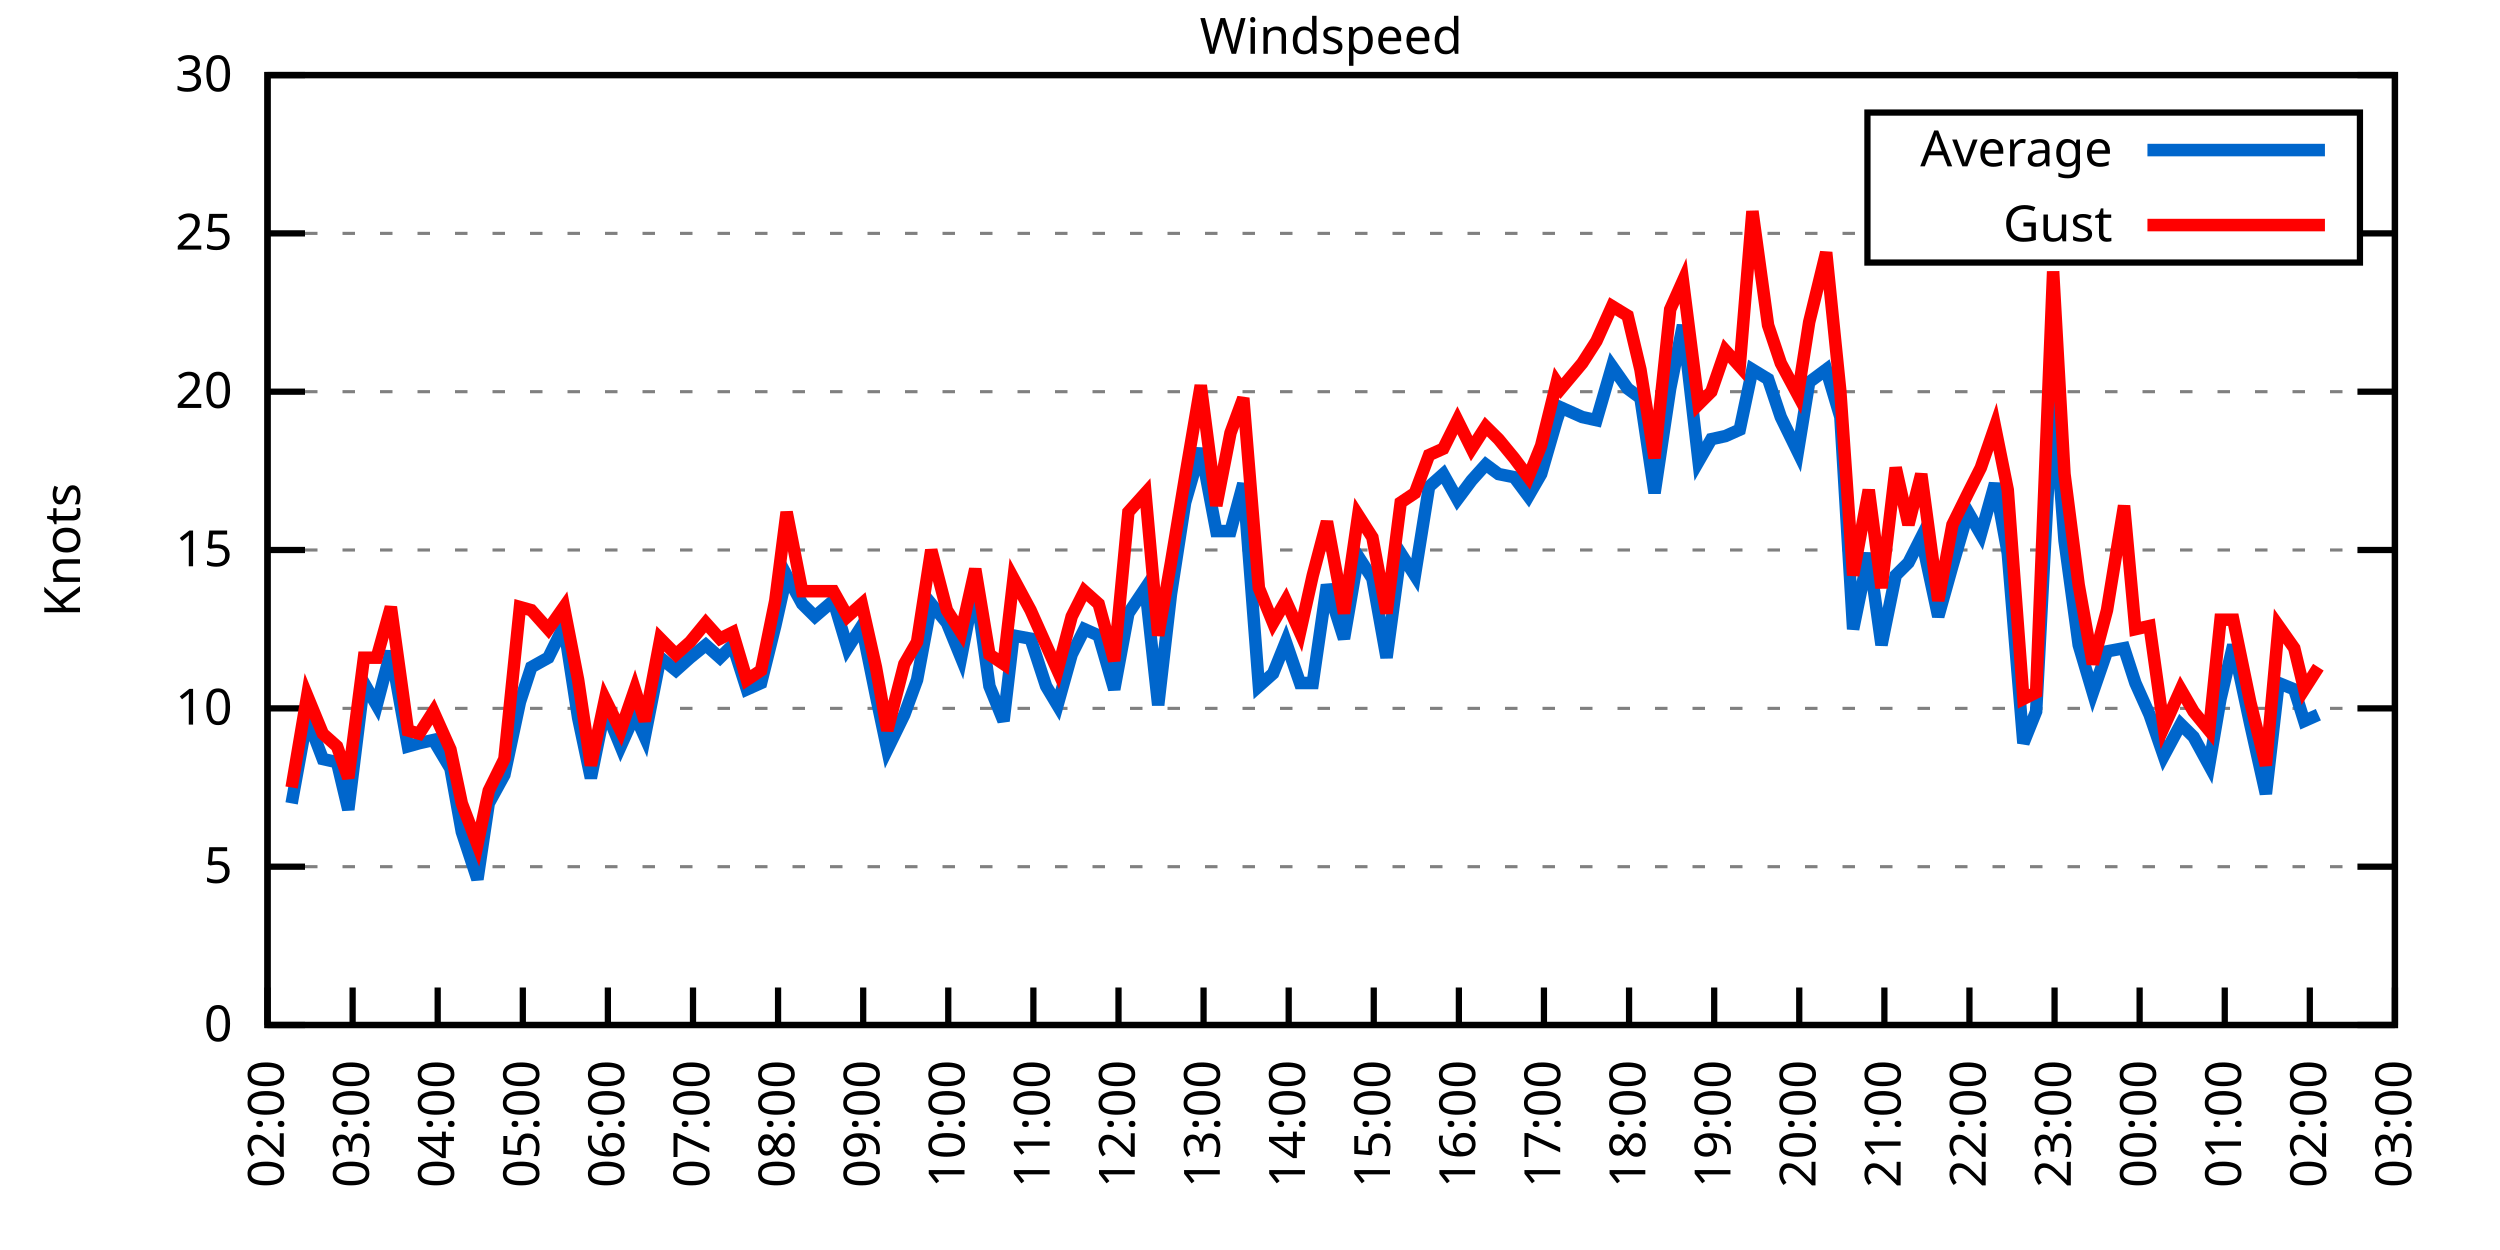
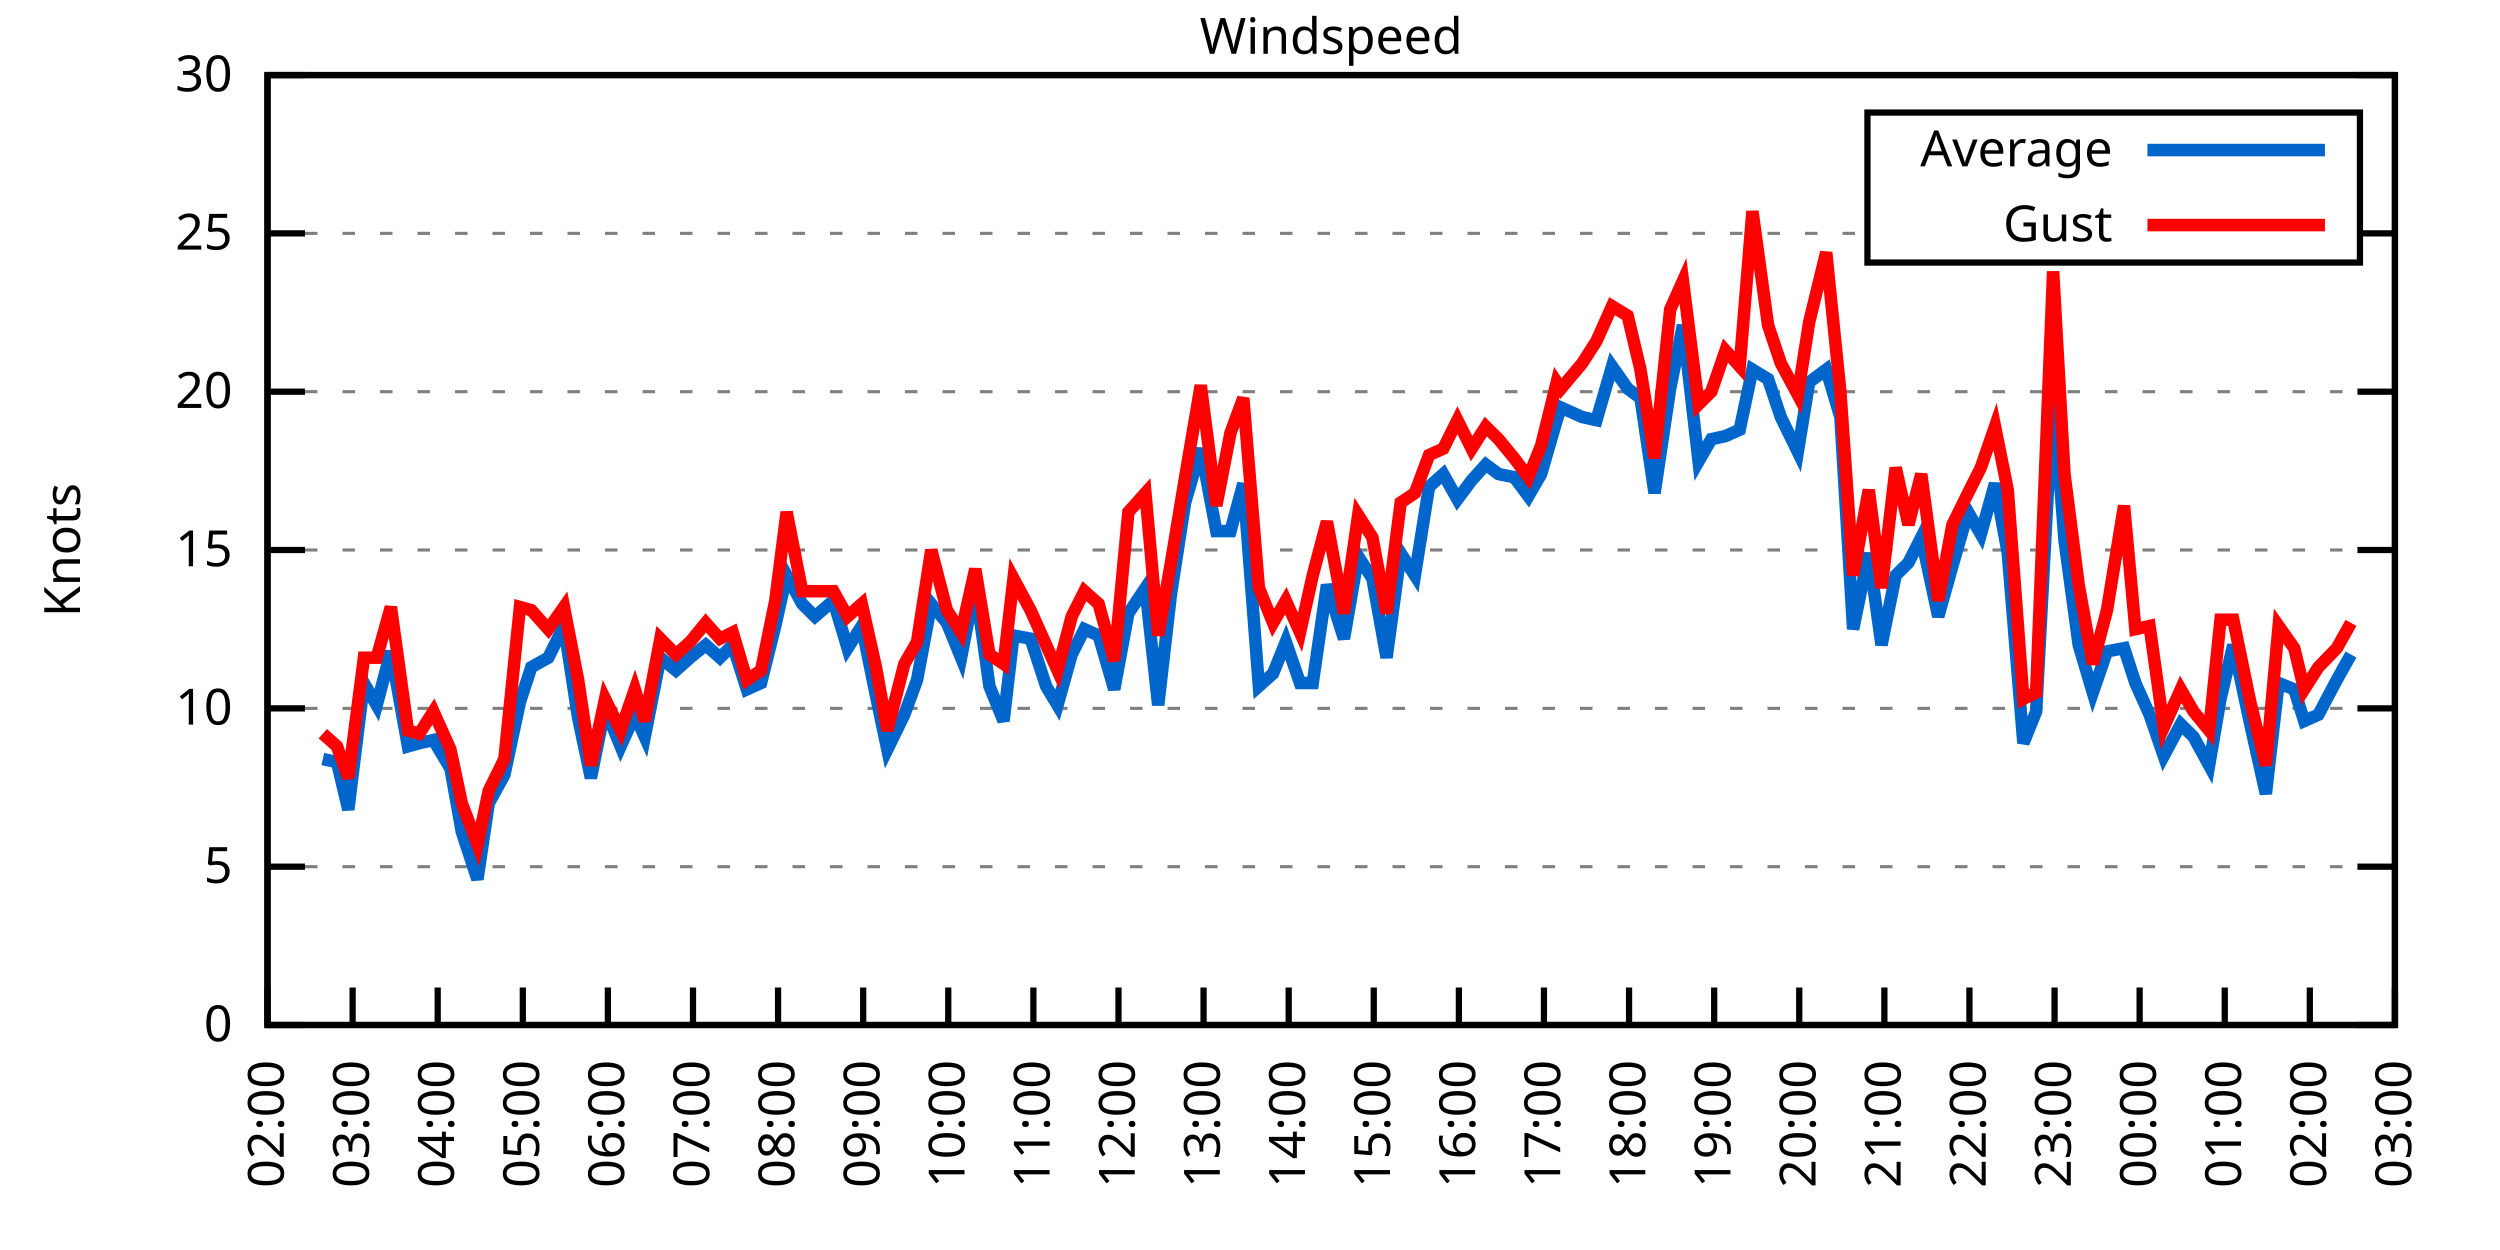
<svg xmlns="http://www.w3.org/2000/svg" xmlns:xlink="http://www.w3.org/1999/xlink" width="400" height="200" viewBox="0 0 400 200">
  <g id="gnuplot_canvas">
    <rect x="0" y="0" width="400" height="200" fill="none" />
    <defs>
      <circle id="gpDot" r="0.5" stroke-width="0.5" stroke="currentColor" />
      <path id="gpPt0" stroke-width="0.333" stroke="currentColor" d="M-1,0 h2 M0,-1 v2" />
      <path id="gpPt1" stroke-width="0.333" stroke="currentColor" d="M-1,-1 L1,1 M1,-1 L-1,1" />
      <path id="gpPt2" stroke-width="0.333" stroke="currentColor" d="M-1,0 L1,0 M0,-1 L0,1 M-1,-1 L1,1 M-1,1 L1,-1" />
      <rect id="gpPt3" stroke-width="0.333" stroke="currentColor" x="-1" y="-1" width="2" height="2" />
      <rect id="gpPt4" stroke-width="0.333" stroke="currentColor" fill="currentColor" x="-1" y="-1" width="2" height="2" />
      <circle id="gpPt5" stroke-width="0.333" stroke="currentColor" cx="0" cy="0" r="1" />
      <use xlink:href="#gpPt5" id="gpPt6" fill="currentColor" stroke="none" />
      <path id="gpPt7" stroke-width="0.333" stroke="currentColor" d="M0,-1.33 L-1.33,0.67 L1.33,0.67 z" />
      <use xlink:href="#gpPt7" id="gpPt8" fill="currentColor" stroke="none" />
      <use xlink:href="#gpPt7" id="gpPt9" stroke="currentColor" transform="rotate(180)" />
      <use xlink:href="#gpPt9" id="gpPt10" fill="currentColor" stroke="none" />
      <use xlink:href="#gpPt3" id="gpPt11" stroke="currentColor" transform="rotate(45)" />
      <use xlink:href="#gpPt11" id="gpPt12" fill="currentColor" stroke="none" />
      <path id="gpPt13" stroke-width="0.333" stroke="currentColor" d="M0,1.330 L1.265,0.411 L0.782,-1.067 L-0.782,-1.076 L-1.265,0.411 z" />
      <use xlink:href="#gpPt13" id="gpPt14" fill="currentColor" stroke="none" />
      <filter id="textbox" filterUnits="objectBoundingBox" x="0" y="0" height="1" width="1">
        <feFlood flood-color="white" flood-opacity="1" result="bgnd" />
        <feComposite in="SourceGraphic" in2="bgnd" operator="atop" />
      </filter>
      <filter id="greybox" filterUnits="objectBoundingBox" x="0" y="0" height="1" width="1">
        <feFlood flood-color="lightgrey" flood-opacity="1" result="grey" />
        <feComposite in="SourceGraphic" in2="grey" operator="atop" />
      </filter>
    </defs>
    <g fill="none" color="white" stroke="currentColor" stroke-width="1.00" stroke-linecap="butt" stroke-linejoin="miter">
</g>
    <g fill="none" color="black" stroke="currentColor" stroke-width="1.00" stroke-linecap="butt" stroke-linejoin="miter">
      <g stroke="none" shape-rendering="crispEdges">
        <polygon fill="rgb(255, 255, 255)" points="42.80,164.00 383.18,164.00 383.18,12.02 42.80,12.02 " />
      </g>
    </g>
    <g fill="none" color="black" stroke="currentColor" stroke-width="1.00" stroke-linecap="butt" stroke-linejoin="miter">
</g>
    <g fill="none" color="black" stroke="black" stroke-width="0.50" stroke-linecap="butt" stroke-linejoin="miter">
</g>
    <g fill="none" color="gray" stroke="currentColor" stroke-width="0.50" stroke-linecap="butt" stroke-linejoin="miter">
      <path stroke="gray" stroke-dasharray="2,4" class="gridline" d="M42.80,164.00 L383.19,164.00  " />
    </g>
    <g fill="none" color="gray" stroke="gray" stroke-width="1.00" stroke-linecap="butt" stroke-linejoin="miter">
</g>
    <g fill="none" color="black" stroke="currentColor" stroke-width="1.00" stroke-linecap="butt" stroke-linejoin="miter">
      <path stroke="black" d="M42.80,164.00 L48.80,164.00 M383.19,164.00 L377.19,164.00  " />
      <g transform="translate(37.20,166.60)" stroke="none" fill="black" font-family="Sans" font-size="8.00" text-anchor="end">
        <text>
          <tspan font-family="Sans"> 0</tspan>
        </text>
      </g>
    </g>
    <g fill="none" color="black" stroke="currentColor" stroke-width="1.00" stroke-linecap="butt" stroke-linejoin="miter">
</g>
    <g fill="none" color="black" stroke="black" stroke-width="0.50" stroke-linecap="butt" stroke-linejoin="miter">
</g>
    <g fill="none" color="gray" stroke="currentColor" stroke-width="0.50" stroke-linecap="butt" stroke-linejoin="miter">
      <path stroke="gray" stroke-dasharray="2,4" class="gridline" d="M42.80,138.67 L383.19,138.67  " />
    </g>
    <g fill="none" color="gray" stroke="gray" stroke-width="1.00" stroke-linecap="butt" stroke-linejoin="miter">
</g>
    <g fill="none" color="black" stroke="currentColor" stroke-width="1.00" stroke-linecap="butt" stroke-linejoin="miter">
      <path stroke="black" d="M42.80,138.67 L48.80,138.67 M383.19,138.67 L377.19,138.67  " />
      <g transform="translate(37.20,141.27)" stroke="none" fill="black" font-family="Sans" font-size="8.00" text-anchor="end">
        <text>
          <tspan font-family="Sans"> 5</tspan>
        </text>
      </g>
    </g>
    <g fill="none" color="black" stroke="currentColor" stroke-width="1.00" stroke-linecap="butt" stroke-linejoin="miter">
</g>
    <g fill="none" color="black" stroke="black" stroke-width="0.50" stroke-linecap="butt" stroke-linejoin="miter">
</g>
    <g fill="none" color="gray" stroke="currentColor" stroke-width="0.50" stroke-linecap="butt" stroke-linejoin="miter">
      <path stroke="gray" stroke-dasharray="2,4" class="gridline" d="M42.80,113.34 L383.19,113.34  " />
    </g>
    <g fill="none" color="gray" stroke="gray" stroke-width="1.00" stroke-linecap="butt" stroke-linejoin="miter">
</g>
    <g fill="none" color="black" stroke="currentColor" stroke-width="1.00" stroke-linecap="butt" stroke-linejoin="miter">
      <path stroke="black" d="M42.80,113.34 L48.80,113.34 M383.19,113.34 L377.19,113.34  " />
      <g transform="translate(37.20,115.94)" stroke="none" fill="black" font-family="Sans" font-size="8.00" text-anchor="end">
        <text>
          <tspan font-family="Sans"> 10</tspan>
        </text>
      </g>
    </g>
    <g fill="none" color="black" stroke="currentColor" stroke-width="1.00" stroke-linecap="butt" stroke-linejoin="miter">
</g>
    <g fill="none" color="black" stroke="black" stroke-width="0.50" stroke-linecap="butt" stroke-linejoin="miter">
</g>
    <g fill="none" color="gray" stroke="currentColor" stroke-width="0.50" stroke-linecap="butt" stroke-linejoin="miter">
      <path stroke="gray" stroke-dasharray="2,4" class="gridline" d="M42.80,88.00 L383.19,88.00  " />
    </g>
    <g fill="none" color="gray" stroke="gray" stroke-width="1.00" stroke-linecap="butt" stroke-linejoin="miter">
</g>
    <g fill="none" color="black" stroke="currentColor" stroke-width="1.00" stroke-linecap="butt" stroke-linejoin="miter">
      <path stroke="black" d="M42.80,88.00 L48.80,88.00 M383.19,88.00 L377.19,88.00  " />
      <g transform="translate(37.20,90.60)" stroke="none" fill="black" font-family="Sans" font-size="8.00" text-anchor="end">
        <text>
          <tspan font-family="Sans"> 15</tspan>
        </text>
      </g>
    </g>
    <g fill="none" color="black" stroke="currentColor" stroke-width="1.00" stroke-linecap="butt" stroke-linejoin="miter">
</g>
    <g fill="none" color="black" stroke="black" stroke-width="0.50" stroke-linecap="butt" stroke-linejoin="miter">
</g>
    <g fill="none" color="gray" stroke="currentColor" stroke-width="0.50" stroke-linecap="butt" stroke-linejoin="miter">
      <path stroke="gray" stroke-dasharray="2,4" class="gridline" d="M42.80,62.67 L383.19,62.67  " />
    </g>
    <g fill="none" color="gray" stroke="gray" stroke-width="1.00" stroke-linecap="butt" stroke-linejoin="miter">
</g>
    <g fill="none" color="black" stroke="currentColor" stroke-width="1.00" stroke-linecap="butt" stroke-linejoin="miter">
      <path stroke="black" d="M42.80,62.67 L48.80,62.67 M383.19,62.67 L377.19,62.67  " />
      <g transform="translate(37.20,65.27)" stroke="none" fill="black" font-family="Sans" font-size="8.00" text-anchor="end">
        <text>
          <tspan font-family="Sans"> 20</tspan>
        </text>
      </g>
    </g>
    <g fill="none" color="black" stroke="currentColor" stroke-width="1.00" stroke-linecap="butt" stroke-linejoin="miter">
</g>
    <g fill="none" color="black" stroke="black" stroke-width="0.50" stroke-linecap="butt" stroke-linejoin="miter">
</g>
    <g fill="none" color="gray" stroke="currentColor" stroke-width="0.50" stroke-linecap="butt" stroke-linejoin="miter">
      <path stroke="gray" stroke-dasharray="2,4" class="gridline" d="M42.80,37.34 L298.79,37.34 M377.59,37.34 L383.19,37.34  " />
    </g>
    <g fill="none" color="gray" stroke="gray" stroke-width="1.00" stroke-linecap="butt" stroke-linejoin="miter">
</g>
    <g fill="none" color="black" stroke="currentColor" stroke-width="1.00" stroke-linecap="butt" stroke-linejoin="miter">
      <path stroke="black" d="M42.80,37.34 L48.80,37.34 M383.19,37.34 L377.19,37.34  " />
      <g transform="translate(37.20,39.94)" stroke="none" fill="black" font-family="Sans" font-size="8.00" text-anchor="end">
        <text>
          <tspan font-family="Sans"> 25</tspan>
        </text>
      </g>
    </g>
    <g fill="none" color="black" stroke="currentColor" stroke-width="1.00" stroke-linecap="butt" stroke-linejoin="miter">
</g>
    <g fill="none" color="black" stroke="black" stroke-width="0.50" stroke-linecap="butt" stroke-linejoin="miter">
</g>
    <g fill="none" color="gray" stroke="currentColor" stroke-width="0.50" stroke-linecap="butt" stroke-linejoin="miter">
      <path stroke="gray" stroke-dasharray="2,4" class="gridline" d="M42.80,12.01 L383.19,12.01  " />
    </g>
    <g fill="none" color="gray" stroke="gray" stroke-width="1.00" stroke-linecap="butt" stroke-linejoin="miter">
</g>
    <g fill="none" color="black" stroke="currentColor" stroke-width="1.00" stroke-linecap="butt" stroke-linejoin="miter">
      <path stroke="black" d="M42.80,12.01 L48.80,12.01 M383.19,12.01 L377.19,12.01  " />
      <g transform="translate(37.20,14.61)" stroke="none" fill="black" font-family="Sans" font-size="8.00" text-anchor="end">
        <text>
          <tspan font-family="Sans"> 30</tspan>
        </text>
      </g>
    </g>
    <g fill="none" color="black" stroke="currentColor" stroke-width="1.00" stroke-linecap="butt" stroke-linejoin="miter">
      <path stroke="black" d="M42.80,164.00 L42.80,158.00  " />
      <g transform="translate(45.40,169.60) rotate(270.00)" stroke="none" fill="black" font-family="Sans" font-size="8.00" text-anchor="end">
        <text>
          <tspan font-family="Sans">02:00</tspan>
        </text>
      </g>
    </g>
    <g fill="none" color="black" stroke="currentColor" stroke-width="1.00" stroke-linecap="butt" stroke-linejoin="miter">
      <path stroke="black" d="M56.42,164.00 L56.42,158.00  " />
      <g transform="translate(59.02,169.60) rotate(270.00)" stroke="none" fill="black" font-family="Sans" font-size="8.00" text-anchor="end">
        <text>
          <tspan font-family="Sans">03:00</tspan>
        </text>
      </g>
    </g>
    <g fill="none" color="black" stroke="currentColor" stroke-width="1.00" stroke-linecap="butt" stroke-linejoin="miter">
      <path stroke="black" d="M70.03,164.00 L70.03,158.00  " />
      <g transform="translate(72.63,169.60) rotate(270.00)" stroke="none" fill="black" font-family="Sans" font-size="8.00" text-anchor="end">
        <text>
          <tspan font-family="Sans">04:00</tspan>
        </text>
      </g>
    </g>
    <g fill="none" color="black" stroke="currentColor" stroke-width="1.00" stroke-linecap="butt" stroke-linejoin="miter">
      <path stroke="black" d="M83.65,164.00 L83.65,158.00  " />
      <g transform="translate(86.25,169.60) rotate(270.00)" stroke="none" fill="black" font-family="Sans" font-size="8.00" text-anchor="end">
        <text>
          <tspan font-family="Sans">05:00</tspan>
        </text>
      </g>
    </g>
    <g fill="none" color="black" stroke="currentColor" stroke-width="1.00" stroke-linecap="butt" stroke-linejoin="miter">
      <path stroke="black" d="M97.26,164.00 L97.26,158.00  " />
      <g transform="translate(99.86,169.60) rotate(270.00)" stroke="none" fill="black" font-family="Sans" font-size="8.00" text-anchor="end">
        <text>
          <tspan font-family="Sans">06:00</tspan>
        </text>
      </g>
    </g>
    <g fill="none" color="black" stroke="currentColor" stroke-width="1.00" stroke-linecap="butt" stroke-linejoin="miter">
      <path stroke="black" d="M110.88,164.00 L110.88,158.00  " />
      <g transform="translate(113.48,169.60) rotate(270.00)" stroke="none" fill="black" font-family="Sans" font-size="8.00" text-anchor="end">
        <text>
          <tspan font-family="Sans">07:00</tspan>
        </text>
      </g>
    </g>
    <g fill="none" color="black" stroke="currentColor" stroke-width="1.00" stroke-linecap="butt" stroke-linejoin="miter">
      <path stroke="black" d="M124.49,164.00 L124.49,158.00  " />
      <g transform="translate(127.09,169.60) rotate(270.00)" stroke="none" fill="black" font-family="Sans" font-size="8.00" text-anchor="end">
        <text>
          <tspan font-family="Sans">08:00</tspan>
        </text>
      </g>
    </g>
    <g fill="none" color="black" stroke="currentColor" stroke-width="1.00" stroke-linecap="butt" stroke-linejoin="miter">
      <path stroke="black" d="M138.11,164.00 L138.11,158.00  " />
      <g transform="translate(140.71,169.60) rotate(270.00)" stroke="none" fill="black" font-family="Sans" font-size="8.00" text-anchor="end">
        <text>
          <tspan font-family="Sans">09:00</tspan>
        </text>
      </g>
    </g>
    <g fill="none" color="black" stroke="currentColor" stroke-width="1.00" stroke-linecap="butt" stroke-linejoin="miter">
      <path stroke="black" d="M151.72,164.00 L151.72,158.00  " />
      <g transform="translate(154.32,169.60) rotate(270.00)" stroke="none" fill="black" font-family="Sans" font-size="8.00" text-anchor="end">
        <text>
          <tspan font-family="Sans">10:00</tspan>
        </text>
      </g>
    </g>
    <g fill="none" color="black" stroke="currentColor" stroke-width="1.00" stroke-linecap="butt" stroke-linejoin="miter">
      <path stroke="black" d="M165.34,164.00 L165.34,158.00  " />
      <g transform="translate(167.94,169.60) rotate(270.00)" stroke="none" fill="black" font-family="Sans" font-size="8.00" text-anchor="end">
        <text>
          <tspan font-family="Sans">11:00</tspan>
        </text>
      </g>
    </g>
    <g fill="none" color="black" stroke="currentColor" stroke-width="1.00" stroke-linecap="butt" stroke-linejoin="miter">
      <path stroke="black" d="M178.96,164.00 L178.96,158.00  " />
      <g transform="translate(181.56,169.60) rotate(270.00)" stroke="none" fill="black" font-family="Sans" font-size="8.00" text-anchor="end">
        <text>
          <tspan font-family="Sans">12:00</tspan>
        </text>
      </g>
    </g>
    <g fill="none" color="black" stroke="currentColor" stroke-width="1.00" stroke-linecap="butt" stroke-linejoin="miter">
      <path stroke="black" d="M192.57,164.00 L192.57,158.00  " />
      <g transform="translate(195.17,169.60) rotate(270.00)" stroke="none" fill="black" font-family="Sans" font-size="8.00" text-anchor="end">
        <text>
          <tspan font-family="Sans">13:00</tspan>
        </text>
      </g>
    </g>
    <g fill="none" color="black" stroke="currentColor" stroke-width="1.00" stroke-linecap="butt" stroke-linejoin="miter">
      <path stroke="black" d="M206.19,164.00 L206.19,158.00  " />
      <g transform="translate(208.79,169.60) rotate(270.00)" stroke="none" fill="black" font-family="Sans" font-size="8.00" text-anchor="end">
        <text>
          <tspan font-family="Sans">14:00</tspan>
        </text>
      </g>
    </g>
    <g fill="none" color="black" stroke="currentColor" stroke-width="1.00" stroke-linecap="butt" stroke-linejoin="miter">
      <path stroke="black" d="M219.80,164.00 L219.80,158.00  " />
      <g transform="translate(222.40,169.60) rotate(270.00)" stroke="none" fill="black" font-family="Sans" font-size="8.00" text-anchor="end">
        <text>
          <tspan font-family="Sans">15:00</tspan>
        </text>
      </g>
    </g>
    <g fill="none" color="black" stroke="currentColor" stroke-width="1.00" stroke-linecap="butt" stroke-linejoin="miter">
      <path stroke="black" d="M233.42,164.00 L233.42,158.00  " />
      <g transform="translate(236.02,169.60) rotate(270.00)" stroke="none" fill="black" font-family="Sans" font-size="8.00" text-anchor="end">
        <text>
          <tspan font-family="Sans">16:00</tspan>
        </text>
      </g>
    </g>
    <g fill="none" color="black" stroke="currentColor" stroke-width="1.00" stroke-linecap="butt" stroke-linejoin="miter">
      <path stroke="black" d="M247.03,164.00 L247.03,158.00  " />
      <g transform="translate(249.63,169.60) rotate(270.00)" stroke="none" fill="black" font-family="Sans" font-size="8.00" text-anchor="end">
        <text>
          <tspan font-family="Sans">17:00</tspan>
        </text>
      </g>
    </g>
    <g fill="none" color="black" stroke="currentColor" stroke-width="1.00" stroke-linecap="butt" stroke-linejoin="miter">
      <path stroke="black" d="M260.65,164.00 L260.65,158.00  " />
      <g transform="translate(263.25,169.60) rotate(270.00)" stroke="none" fill="black" font-family="Sans" font-size="8.00" text-anchor="end">
        <text>
          <tspan font-family="Sans">18:00</tspan>
        </text>
      </g>
    </g>
    <g fill="none" color="black" stroke="currentColor" stroke-width="1.00" stroke-linecap="butt" stroke-linejoin="miter">
      <path stroke="black" d="M274.27,164.00 L274.27,158.00  " />
      <g transform="translate(276.87,169.60) rotate(270.00)" stroke="none" fill="black" font-family="Sans" font-size="8.00" text-anchor="end">
        <text>
          <tspan font-family="Sans">19:00</tspan>
        </text>
      </g>
    </g>
    <g fill="none" color="black" stroke="currentColor" stroke-width="1.00" stroke-linecap="butt" stroke-linejoin="miter">
      <path stroke="black" d="M287.88,164.00 L287.88,158.00  " />
      <g transform="translate(290.48,169.60) rotate(270.00)" stroke="none" fill="black" font-family="Sans" font-size="8.00" text-anchor="end">
        <text>
          <tspan font-family="Sans">20:00</tspan>
        </text>
      </g>
    </g>
    <g fill="none" color="black" stroke="currentColor" stroke-width="1.00" stroke-linecap="butt" stroke-linejoin="miter">
      <path stroke="black" d="M301.50,164.00 L301.50,158.00  " />
      <g transform="translate(304.10,169.60) rotate(270.00)" stroke="none" fill="black" font-family="Sans" font-size="8.00" text-anchor="end">
        <text>
          <tspan font-family="Sans">21:00</tspan>
        </text>
      </g>
    </g>
    <g fill="none" color="black" stroke="currentColor" stroke-width="1.00" stroke-linecap="butt" stroke-linejoin="miter">
      <path stroke="black" d="M315.11,164.00 L315.11,158.00  " />
      <g transform="translate(317.71,169.60) rotate(270.00)" stroke="none" fill="black" font-family="Sans" font-size="8.00" text-anchor="end">
        <text>
          <tspan font-family="Sans">22:00</tspan>
        </text>
      </g>
    </g>
    <g fill="none" color="black" stroke="currentColor" stroke-width="1.00" stroke-linecap="butt" stroke-linejoin="miter">
      <path stroke="black" d="M328.73,164.00 L328.73,158.00  " />
      <g transform="translate(331.33,169.60) rotate(270.00)" stroke="none" fill="black" font-family="Sans" font-size="8.00" text-anchor="end">
        <text>
          <tspan font-family="Sans">23:00</tspan>
        </text>
      </g>
    </g>
    <g fill="none" color="black" stroke="currentColor" stroke-width="1.00" stroke-linecap="butt" stroke-linejoin="miter">
      <path stroke="black" d="M342.34,164.00 L342.34,158.00  " />
      <g transform="translate(344.94,169.60) rotate(270.00)" stroke="none" fill="black" font-family="Sans" font-size="8.00" text-anchor="end">
        <text>
          <tspan font-family="Sans">00:00</tspan>
        </text>
      </g>
    </g>
    <g fill="none" color="black" stroke="currentColor" stroke-width="1.00" stroke-linecap="butt" stroke-linejoin="miter">
      <path stroke="black" d="M355.96,164.00 L355.96,158.00  " />
      <g transform="translate(358.56,169.60) rotate(270.00)" stroke="none" fill="black" font-family="Sans" font-size="8.00" text-anchor="end">
        <text>
          <tspan font-family="Sans">01:00</tspan>
        </text>
      </g>
    </g>
    <g fill="none" color="black" stroke="currentColor" stroke-width="1.00" stroke-linecap="butt" stroke-linejoin="miter">
      <path stroke="black" d="M369.57,164.00 L369.57,158.00  " />
      <g transform="translate(372.17,169.60) rotate(270.00)" stroke="none" fill="black" font-family="Sans" font-size="8.00" text-anchor="end">
        <text>
          <tspan font-family="Sans">02:00</tspan>
        </text>
      </g>
    </g>
    <g fill="none" color="black" stroke="currentColor" stroke-width="1.00" stroke-linecap="butt" stroke-linejoin="miter">
      <path stroke="black" d="M383.19,164.00 L383.19,158.00  " />
      <g transform="translate(385.79,169.60) rotate(270.00)" stroke="none" fill="black" font-family="Sans" font-size="8.00" text-anchor="end">
        <text>
          <tspan font-family="Sans">03:00</tspan>
        </text>
      </g>
    </g>
    <g fill="none" color="black" stroke="currentColor" stroke-width="1.00" stroke-linecap="butt" stroke-linejoin="miter">
</g>
    <g fill="none" color="black" stroke="currentColor" stroke-width="1.00" stroke-linecap="butt" stroke-linejoin="miter">
      <path stroke="black" d="M42.80,12.01 L42.80,164.00 L383.19,164.00 L383.19,12.01 L42.80,12.01 Z  " />
    </g>
    <g fill="none" color="black" stroke="currentColor" stroke-width="1.00" stroke-linecap="butt" stroke-linejoin="miter">
</g>
    <g fill="none" color="black" stroke="currentColor" stroke-width="1.00" stroke-linecap="butt" stroke-linejoin="miter">
      <path stroke="black" d="M298.79,42.01 L298.79,18.01 L377.59,18.01 L377.59,42.01 L298.79,42.01 Z  " />
    </g>
    <g id="Windspeed_plot_1">
      <g fill="none" color="white" stroke="black" stroke-width="2.00" stroke-linecap="butt" stroke-linejoin="miter">
</g>
      <g fill="none" color="black" stroke="currentColor" stroke-width="2.00" stroke-linecap="butt" stroke-linejoin="miter">
        <g transform="translate(337.99,26.61)" stroke="none" fill="black" font-family="Sans" font-size="8.00" text-anchor="end">
          <text>
            <tspan font-family="Sans">Average</tspan>
          </text>
        </g>
      </g>
      <g fill="none" color="black" stroke="currentColor" stroke-width="2.00" stroke-linecap="butt" stroke-linejoin="miter">
-         <path stroke="rgb(  0, 102, 204)" d="M343.59,24.01 L371.99,24.01 M46.66,128.54 L49.15,114.86 L51.65,121.44 L53.92,121.95 L55.73,129.55 L58.23,109.28   L60.27,112.83 L62.54,104.22 L65.27,119.42 L67.08,118.91 L69.35,118.40 L72.07,122.96 L73.89,133.10 L76.39,140.69   L78.20,128.54 L80.70,123.98 L83.19,112.32 L85.01,106.75 L87.73,105.23 L90.23,100.16 L92.50,114.86 L94.54,124.48   L96.81,113.34 L99.30,119.42 L101.57,114.35 L103.16,117.90 L105.66,105.23 L108.15,107.26 L110.42,105.23 L112.92,103.20   L115.19,105.23 L117.23,103.20 L119.50,110.30 L121.77,109.28 L124.04,100.16 L125.86,92.06 L128.35,96.62 L130.39,98.64   L133.34,96.11 L135.61,103.71 L137.88,100.16 L140.15,111.31 L141.97,119.92 L144.69,114.35 L146.73,108.78 L149.00,96.62   L151.50,99.66 L153.77,105.23 L156.04,93.58 L158.31,109.79 L160.57,115.36 L162.16,101.68 L164.89,102.19 L167.38,109.79   L169.20,112.83 L171.47,104.72 L173.51,100.67 L175.78,101.68 L178.28,110.30 L180.54,98.14 L183.27,94.08 L185.31,112.83   L187.35,95.10 L189.62,80.41 L192.12,71.79 L194.61,84.97 L196.88,84.97 L198.93,77.37 L201.42,109.79 L203.69,107.76   L205.73,102.70 L208.00,109.28 L210.04,109.28 L212.31,93.58 L215.04,102.19 L217.31,89.02 L219.58,92.56 L221.85,105.23   L224.11,88.51 L226.38,92.06 L228.65,77.87 L230.92,75.85 L233.19,79.90 L235.46,76.86 L237.73,74.33 L239.77,75.85   L242.27,76.35 L244.54,79.39 L246.58,75.85 L249.08,67.23 L249.76,65.21 L253.16,66.73 L255.43,67.23 L257.93,58.62   L260.42,62.17 L262.47,63.69 L264.73,78.89 L267.23,62.17 L269.27,52.03 L271.77,73.82 L273.81,70.27 L276.08,69.77   L278.35,68.75 L280.39,59.13 L282.89,60.65 L284.93,66.73 L287.65,72.30 L289.47,61.15 L292.19,59.13 L294.46,66.73   L296.50,100.67 L299.00,88.51 L301.04,103.20 L303.31,92.06 L305.35,90.03 L307.40,85.98 L310.12,98.64 L312.39,90.54   L314.89,81.93 L316.93,85.47 L319.20,77.37 L321.24,88.51 L323.74,118.91 L325.78,113.84 L328.50,62.67 L330.32,86.49   L332.59,103.20 L334.85,110.80 L337.12,104.22 L339.85,103.71 L341.66,109.28 L343.93,114.35 L346.20,120.94 L348.92,115.87   L350.97,117.90 L353.46,122.46 L355.28,111.82 L357.32,103.20 L360.04,115.87 L362.54,127.02 L364.58,109.28 L367.08,110.30   L368.67,115.36 L370.94,114.35  " />
+         <path stroke="rgb(  0, 102, 204)" d="M343.59,24.01 L371.99,24.01 M51.65,121.44 L53.92,121.95 L55.73,129.55 L58.23,109.28 L60.27,112.83 L62.54,104.22   L65.27,119.42 L67.08,118.91 L69.35,118.40 L72.07,122.96 L73.89,133.10 L76.39,140.69 L78.20,128.54 L80.70,123.98   L83.19,112.32 L85.01,106.75 L87.73,105.23 L90.23,100.16 L92.50,114.86 L94.54,124.48 L96.81,113.34 L99.30,119.42   L101.57,114.35 L103.16,117.90 L105.66,105.23 L108.15,107.26 L110.42,105.23 L112.92,103.20 L115.19,105.23 L117.23,103.20   L119.50,110.30 L121.77,109.28 L124.04,100.16 L125.86,92.06 L128.35,96.62 L130.39,98.64 L133.34,96.11 L135.61,103.71   L137.88,100.16 L140.15,111.31 L141.97,119.92 L144.69,114.35 L146.73,108.78 L149.00,96.62 L151.50,99.66 L153.77,105.23   L156.04,93.58 L158.31,109.79 L160.57,115.36 L162.16,101.68 L164.89,102.19 L167.38,109.79 L169.20,112.83 L171.47,104.72   L173.51,100.67 L175.78,101.68 L178.28,110.30 L180.54,98.14 L183.27,94.08 L185.31,112.83 L187.35,95.10 L189.62,80.41   L192.12,71.79 L194.61,84.97 L196.88,84.97 L198.93,77.37 L201.42,109.79 L203.69,107.76 L205.73,102.70 L208.00,109.28   L210.04,109.28 L212.31,93.58 L215.04,102.19 L217.31,89.02 L219.58,92.56 L221.85,105.23 L224.11,88.51 L226.38,92.06   L228.65,77.87 L230.92,75.85 L233.19,79.90 L235.46,76.86 L237.73,74.33 L239.77,75.85 L242.27,76.35 L244.54,79.39   L246.58,75.85 L249.08,67.23 L249.76,65.21 L253.16,66.73 L255.43,67.23 L257.93,58.62 L260.42,62.17 L262.47,63.69   L264.73,78.89 L267.23,62.17 L269.27,52.03 L271.77,73.82 L273.81,70.27 L276.08,69.77 L278.35,68.75 L280.39,59.13   L282.89,60.65 L284.93,66.73 L287.65,72.30 L289.47,61.15 L292.19,59.13 L294.46,66.73 L296.50,100.67 L299.00,88.51   L301.04,103.20 L303.31,92.06 L305.35,90.03 L307.40,85.98 L310.12,98.64 L312.39,90.54 L314.89,81.93 L316.93,85.47   L319.20,77.37 L321.24,88.51 L323.74,118.91 L325.78,113.84 L328.50,62.67 L330.32,86.49 L332.59,103.20 L334.85,110.80   L337.12,104.22 L339.85,103.71 L341.66,109.28 L343.93,114.35 L346.20,120.94 L348.92,115.87 L350.97,117.90 L353.46,122.46   L355.28,111.82 L357.32,103.20 L360.04,115.87 L362.54,127.02 L364.58,109.28 L367.08,110.30 L368.67,115.36 L370.94,114.35   L373.89,108.78 L376.16,104.72  " />
      </g>
    </g>
    <g id="Windspeed_plot_2">
      <g fill="none" color="black" stroke="currentColor" stroke-width="2.00" stroke-linecap="butt" stroke-linejoin="miter">
        <g transform="translate(337.99,38.61)" stroke="none" fill="black" font-family="Sans" font-size="8.00" text-anchor="end">
          <text>
            <tspan font-family="Sans">Gust</tspan>
          </text>
        </g>
      </g>
      <g fill="none" color="black" stroke="currentColor" stroke-width="2.00" stroke-linecap="butt" stroke-linejoin="miter">
-         <path stroke="rgb(255,   0,   0)" d="M343.59,36.01 L371.99,36.01 M46.66,126.00 L49.15,111.31 L51.65,117.39 L53.92,119.42 L55.73,124.48 L58.23,105.23   L60.27,105.23 L62.54,97.12 L65.27,116.88 L67.08,117.39 L69.35,113.84 L72.07,119.92 L73.89,128.54 L76.39,135.12   L78.20,126.51 L80.70,121.44 L83.19,97.12 L85.01,97.63 L87.73,100.67 L90.23,97.12 L92.50,108.78 L94.54,122.46   L96.81,111.82 L99.30,116.88 L101.57,110.30 L103.16,115.36 L105.66,102.19 L108.15,104.72 L110.42,102.70 L112.92,99.66   L115.19,102.19 L117.23,101.18 L119.50,108.78 L121.77,107.26 L124.04,96.11 L125.86,81.93 L128.35,94.59 L130.39,94.59   L133.34,94.59 L135.61,98.64 L137.88,96.62 L140.15,106.75 L141.97,116.88 L144.69,106.24 L146.73,102.70 L149.00,88.00   L151.50,97.63 L153.77,101.18 L156.04,91.04 L158.31,104.72 L160.57,106.24 L162.16,92.56 L164.89,97.63 L167.38,103.20   L169.20,107.26 L171.47,98.64 L173.51,94.59 L175.78,96.62 L178.28,105.74 L180.54,81.93 L183.27,78.89 L185.31,101.68   L187.35,90.03 L189.62,76.35 L192.12,61.66 L194.61,80.91 L196.88,69.26 L198.93,63.69 L201.42,94.08 L203.69,99.66   L205.73,96.11 L208.00,101.18 L210.04,92.06 L212.31,83.45 L215.04,98.14 L217.31,82.43 L219.58,85.98 L221.85,98.14   L224.11,80.41 L226.38,78.89 L228.65,72.81 L230.92,71.79 L233.19,67.23 L235.46,71.79 L237.73,68.25 L239.77,70.27   L242.27,73.31 L244.54,76.35 L246.58,71.29 L249.08,61.15 L249.76,62.17 L253.16,58.11 L255.43,54.57 L257.93,48.99   L260.42,50.51 L262.47,59.13 L264.73,73.31 L267.23,49.50 L269.27,44.94 L271.77,64.70 L273.81,62.67 L276.08,56.09   L278.35,58.62 L280.39,33.80 L282.89,52.03 L284.93,58.11 L287.65,63.18 L289.47,51.53 L292.19,40.38 L294.46,62.67   L296.50,92.06 L299.00,78.38 L301.04,94.08 L303.31,74.83 L305.35,83.95 L307.40,75.85 L310.12,96.11 L312.39,83.95   L314.89,78.89 L316.93,74.83 L319.20,68.25 L321.24,78.38 L323.74,111.82 L325.78,110.80 L328.50,43.42 L330.32,75.85   L332.59,93.58 L334.85,106.24 L337.12,97.63 L339.85,80.91 L341.66,100.67 L343.93,100.16 L346.20,116.38 L348.92,110.30   L350.97,113.84 L353.46,116.88 L355.28,99.15 L357.32,99.15 L360.04,112.32 L362.54,122.46 L364.58,100.16 L367.08,103.71   L368.67,110.30 L370.94,106.75  " />
+         <path stroke="rgb(255,   0,   0)" d="M343.59,36.01 L371.99,36.01 M51.65,117.39 L53.92,119.42 L55.73,124.48 L58.23,105.23 L60.27,105.23 L62.54,97.12   L65.27,116.88 L67.08,117.39 L69.35,113.84 L72.07,119.92 L73.89,128.54 L76.39,135.12 L78.20,126.51 L80.70,121.44   L83.19,97.12 L85.01,97.63 L87.73,100.67 L90.23,97.12 L92.50,108.78 L94.54,122.46 L96.81,111.82 L99.30,116.88   L101.57,110.30 L103.16,115.36 L105.66,102.19 L108.15,104.72 L110.42,102.70 L112.92,99.66 L115.19,102.19 L117.23,101.18   L119.50,108.78 L121.77,107.26 L124.04,96.11 L125.86,81.93 L128.35,94.59 L130.39,94.59 L133.34,94.59 L135.61,98.64   L137.88,96.62 L140.15,106.75 L141.97,116.88 L144.69,106.24 L146.73,102.70 L149.00,88.00 L151.50,97.63 L153.77,101.18   L156.04,91.04 L158.31,104.72 L160.57,106.24 L162.16,92.56 L164.89,97.63 L167.38,103.20 L169.20,107.26 L171.47,98.64   L173.51,94.59 L175.78,96.62 L178.28,105.74 L180.54,81.93 L183.27,78.89 L185.31,101.68 L187.35,90.03 L189.62,76.35   L192.12,61.66 L194.61,80.91 L196.88,69.26 L198.93,63.69 L201.42,94.08 L203.69,99.66 L205.73,96.11 L208.00,101.18   L210.04,92.06 L212.31,83.45 L215.04,98.14 L217.31,82.43 L219.58,85.98 L221.85,98.14 L224.11,80.41 L226.38,78.89   L228.65,72.81 L230.92,71.79 L233.19,67.23 L235.46,71.79 L237.73,68.25 L239.77,70.27 L242.27,73.31 L244.54,76.35   L246.58,71.29 L249.08,61.15 L249.76,62.17 L253.16,58.11 L255.43,54.57 L257.93,48.99 L260.42,50.51 L262.47,59.13   L264.73,73.31 L267.23,49.50 L269.27,44.94 L271.77,64.70 L273.81,62.67 L276.08,56.09 L278.35,58.62 L280.39,33.80   L282.89,52.03 L284.93,58.11 L287.65,63.18 L289.47,51.53 L292.19,40.38 L294.46,62.67 L296.50,92.06 L299.00,78.38   L301.04,94.08 L303.31,74.83 L305.35,83.95 L307.40,75.85 L310.12,96.11 L312.39,83.95 L314.89,78.89 L316.93,74.83   L319.20,68.25 L321.24,78.38 L323.74,111.82 L325.78,110.80 L328.50,43.42 L330.32,75.85 L332.59,93.58 L334.85,106.24   L337.12,97.63 L339.85,80.91 L341.66,100.67 L343.93,100.16 L346.20,116.38 L348.92,110.30 L350.97,113.84 L353.46,116.88   L355.28,99.15 L357.32,99.15 L360.04,112.32 L362.54,122.46 L364.58,100.16 L367.08,103.71 L368.67,110.30 L370.94,106.75   L373.89,103.71 L376.16,99.66  " />
      </g>
    </g>
    <g fill="none" color="black" stroke="currentColor" stroke-width="2.00" stroke-linecap="butt" stroke-linejoin="miter">
</g>
    <g fill="none" color="black" stroke="black" stroke-width="1.00" stroke-linecap="butt" stroke-linejoin="miter">
</g>
    <g fill="none" color="black" stroke="currentColor" stroke-width="1.00" stroke-linecap="butt" stroke-linejoin="miter">
      <path stroke="black" d="M42.80,12.01 L42.80,164.00 L383.19,164.00 L383.19,12.01 L42.80,12.01 Z  " />
      <g transform="translate(12.80,88.01) rotate(270.00)" stroke="none" fill="black" font-family="Sans" font-size="8.00" text-anchor="middle">
        <text>
          <tspan font-family="Sans">Knots</tspan>
        </text>
      </g>
    </g>
    <g fill="none" color="black" stroke="currentColor" stroke-width="1.00" stroke-linecap="butt" stroke-linejoin="miter">
</g>
    <g fill="none" color="black" stroke="currentColor" stroke-width="1.00" stroke-linecap="butt" stroke-linejoin="miter">
      <g transform="translate(212.99,8.61)" stroke="none" fill="black" font-family="Sans" font-size="8.00" text-anchor="middle">
        <text>
          <tspan font-family="Sans">Windspeed</tspan>
        </text>
      </g>
    </g>
    <g fill="none" color="black" stroke="currentColor" stroke-width="1.00" stroke-linecap="butt" stroke-linejoin="miter">
</g>
  </g>
</svg>
